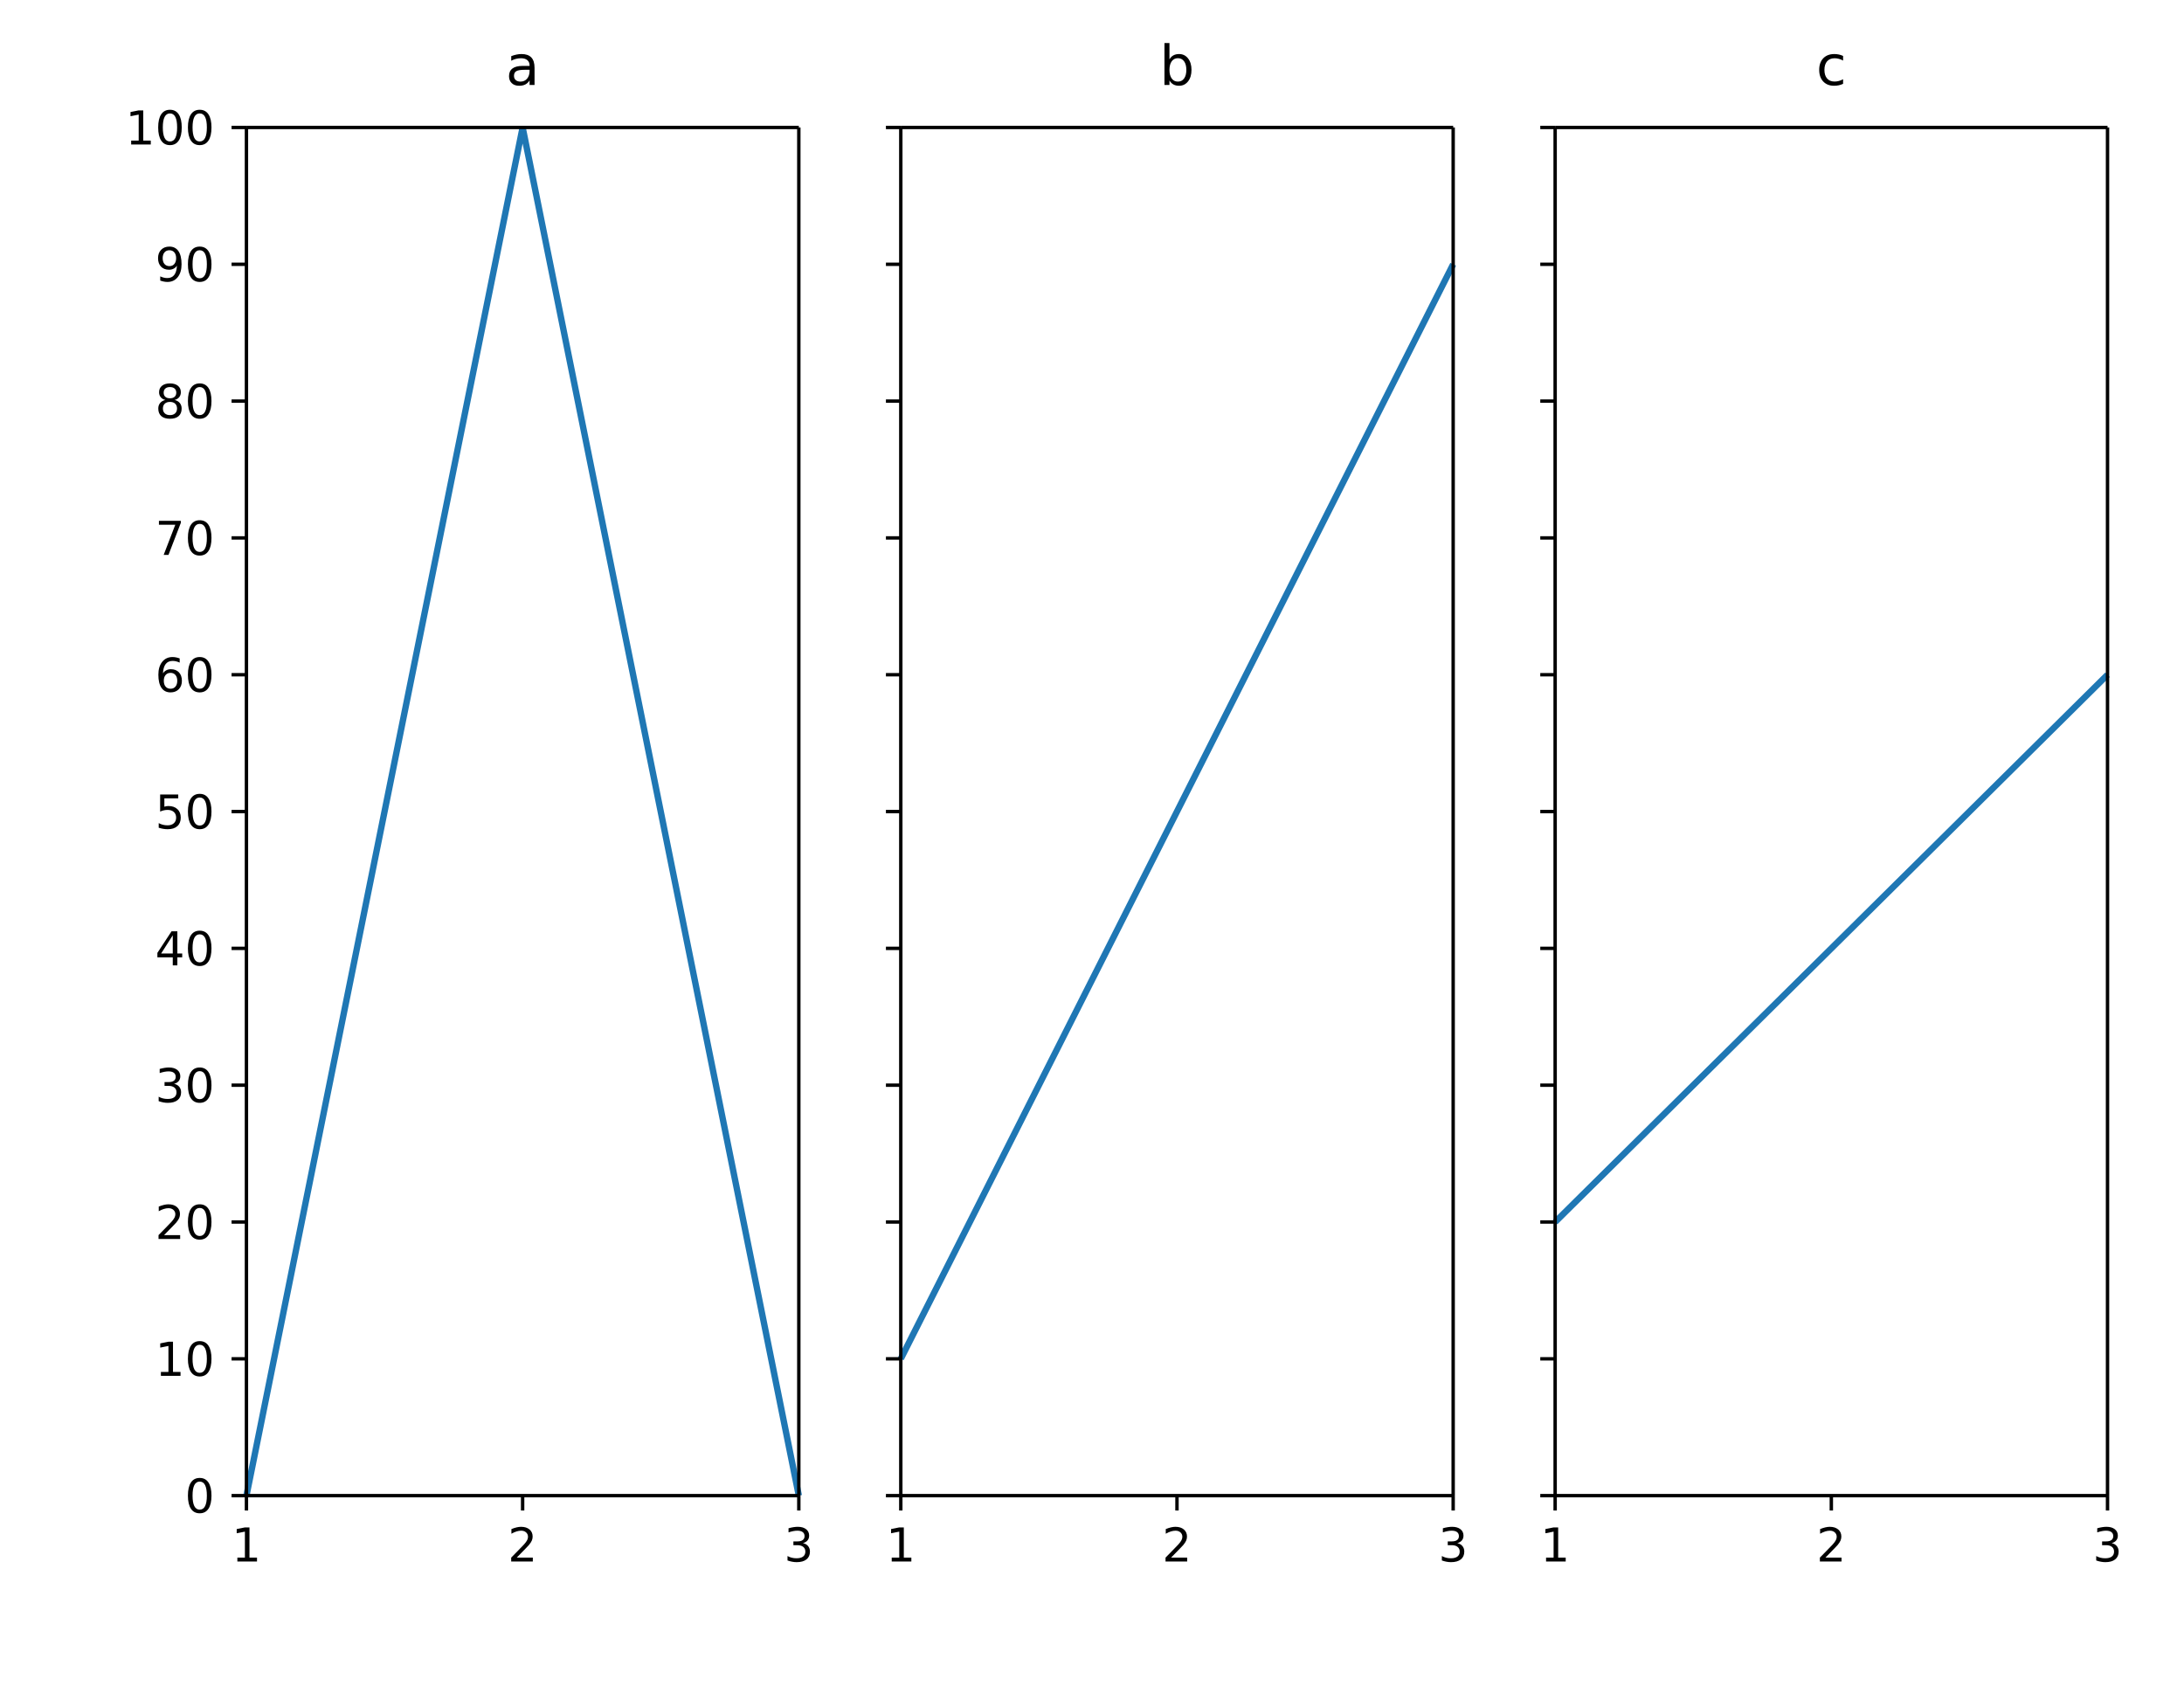
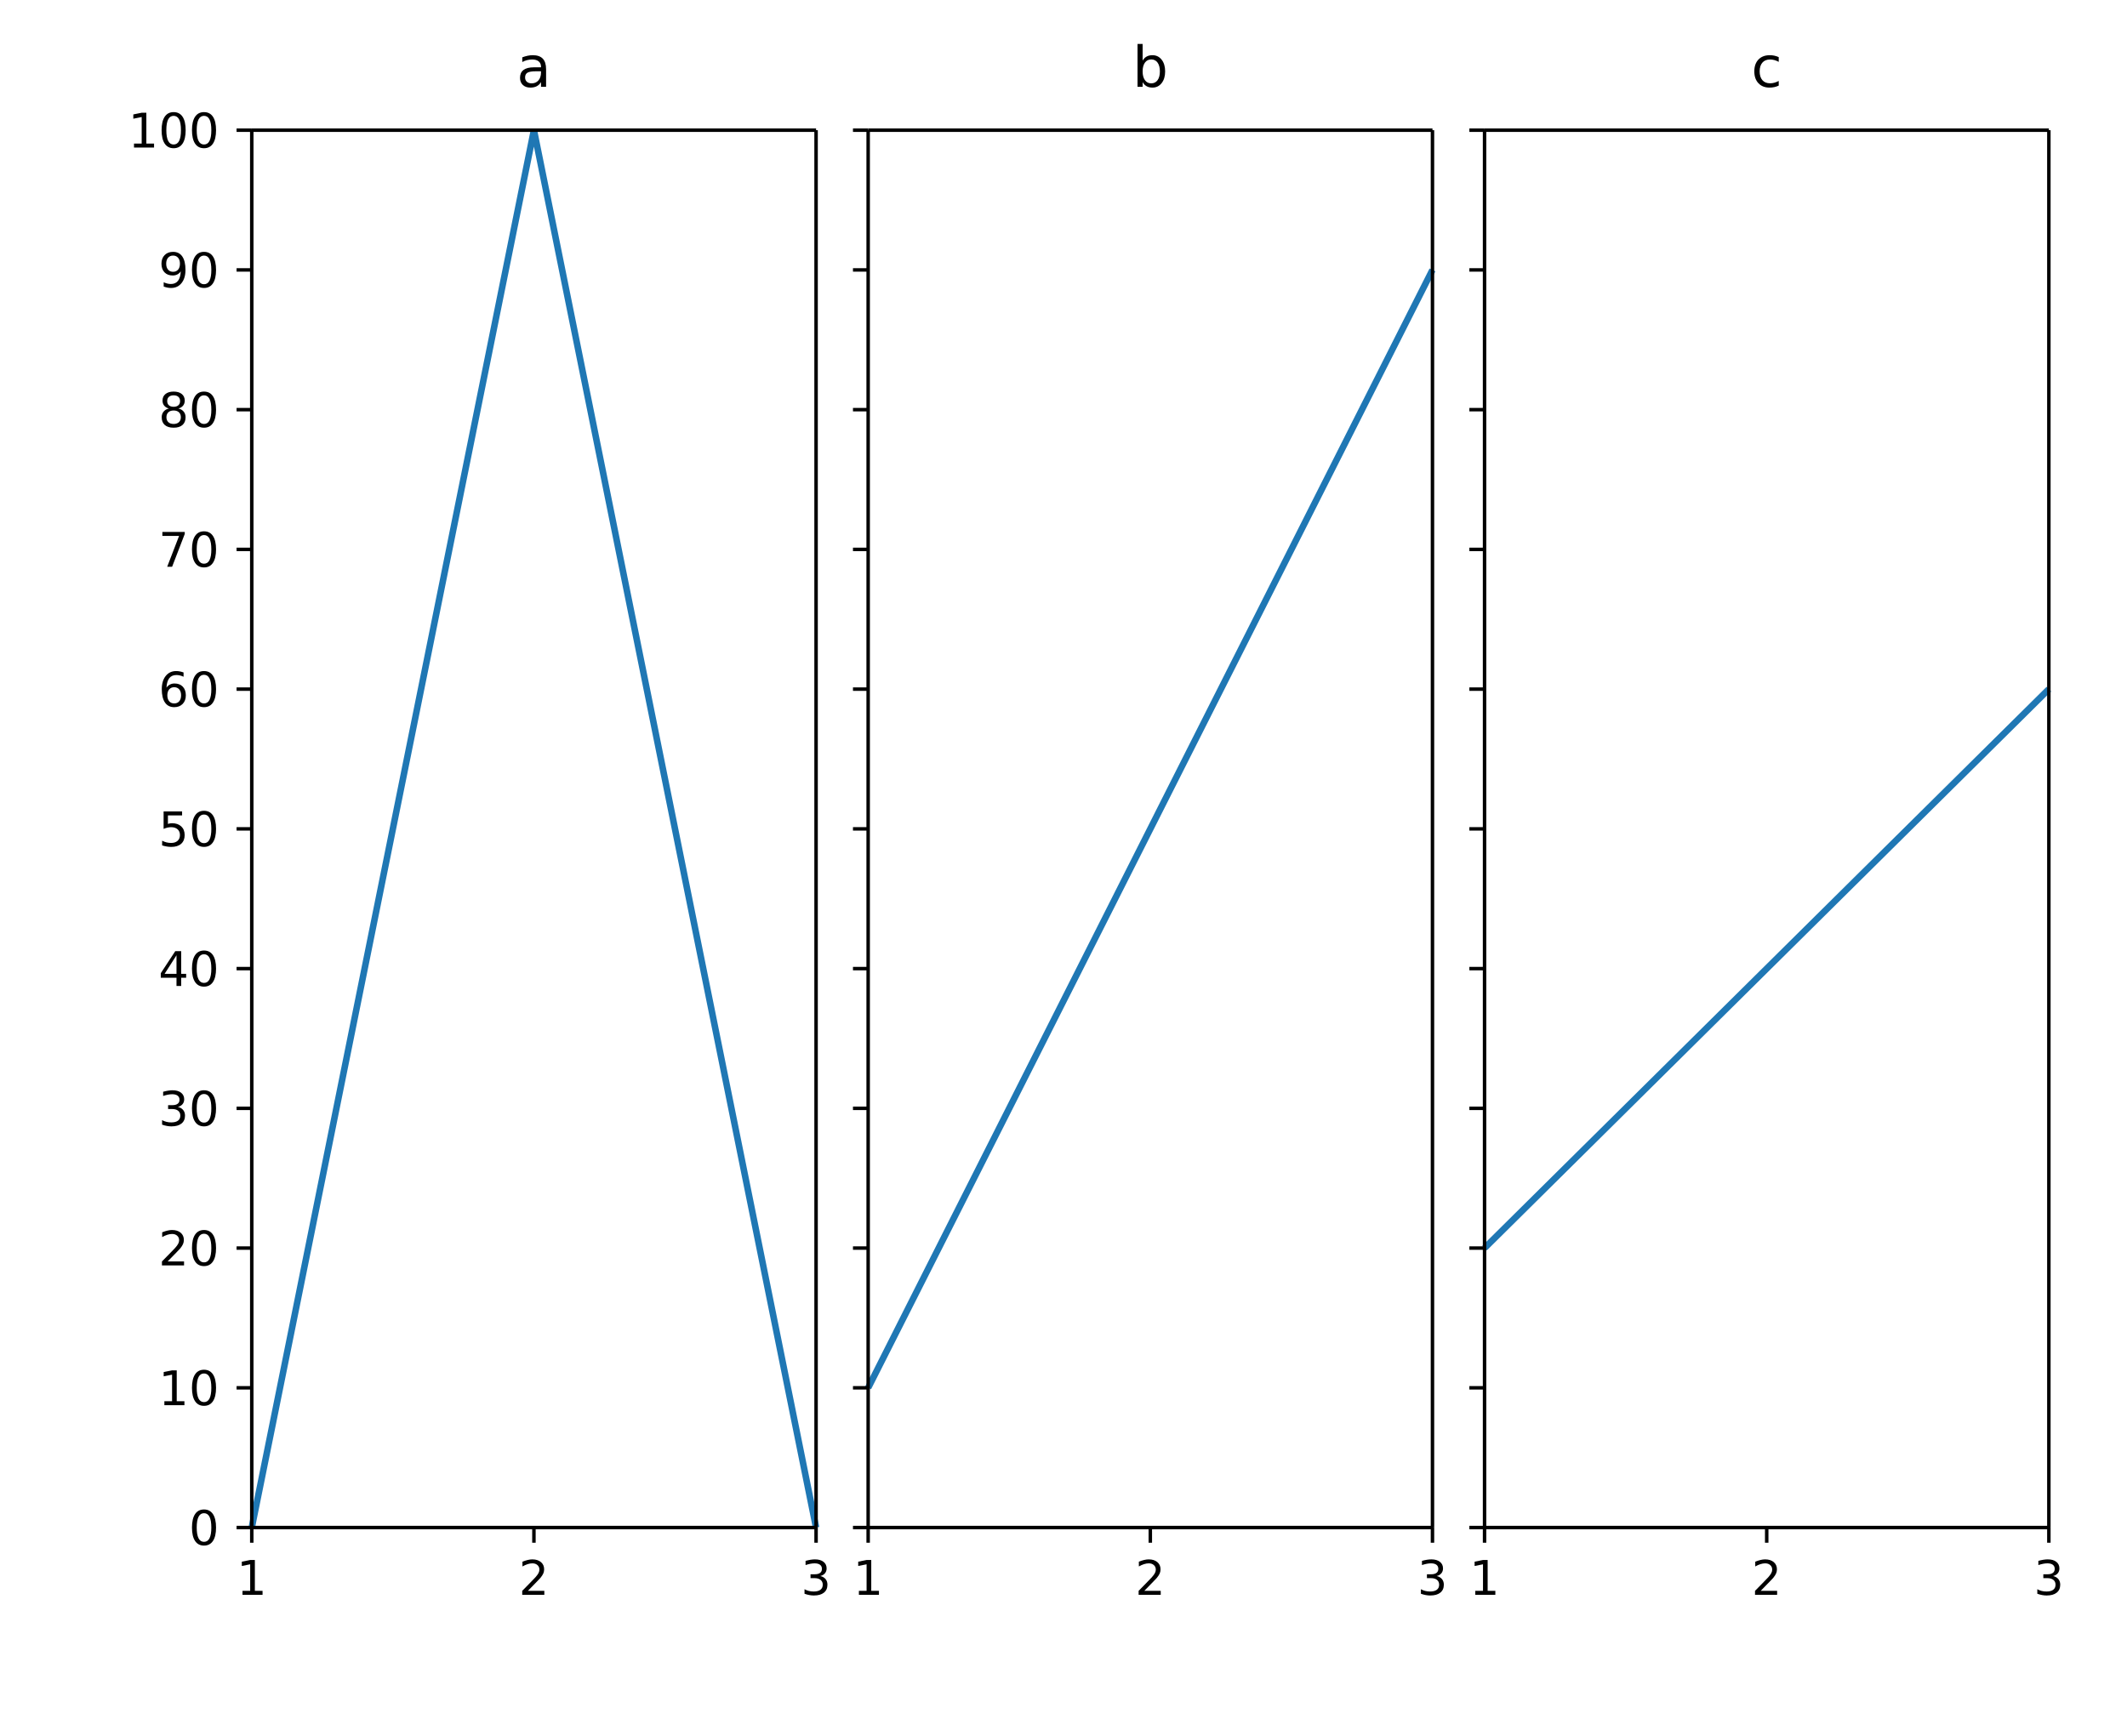
- <svg xmlns="http://www.w3.org/2000/svg" width="514" height="400" viewBox="0 0 514 400" font-family="DejaVu Sans, Bitstream Vera Sans, Verdana, Arial, sans-serif" font-size="11" style="background:#fff" data-plotlet-version="0.4.0" data-plotlet-schema="2" data-plotlet-kind="layout">
-   <g transform="translate(58.00,30.00)" data-plotlet-kind="panel" data-plotlet-title="a" data-plotlet-xscale="linear" data-plotlet-yscale="linear" data-plotlet-xlim="1.0,3.0" data-plotlet-ylim="0,100" data-plotlet-panel-bbox="0,0,200,400" data-plotlet-data-area="58,30,130,322">
+ <svg xmlns="http://www.w3.org/2000/svg" width="490" height="400" viewBox="0 0 490 400" font-family="DejaVu Sans, Bitstream Vera Sans, Verdana, Arial, sans-serif" font-size="11" style="background:#fff" data-plotlet-version="0.4.0" data-plotlet-schema="2" data-plotlet-kind="layout">
+   <g transform="translate(58.00,30.00)" data-plotlet-kind="panel" data-plotlet-title="a" data-plotlet-xscale="linear" data-plotlet-yscale="linear" data-plotlet-xlim="1.0,3.0" data-plotlet-ylim="0,100" data-plotlet-panel-bbox="0,0,194,400" data-plotlet-data-area="58,30,130,322">
    <g class="plotlet-artist" data-plotlet-type="line" data-plotlet-index="0" data-plotlet-color="#1f77b4" data-plotlet-n="3" data-plotlet-x-min="1" data-plotlet-x-max="3" data-plotlet-y-min="0" data-plotlet-y-max="100">
      <path d="M0.00,322.00L65.00,0.00L130.00,322.00" fill="none" stroke="#1f77b4" stroke-width="1.5" />
    </g>
    <line x1="0" y1="0" x2="130.0" y2="0" stroke="#000000" stroke-width="0.8" />
    <line x1="0" y1="322" x2="130.0" y2="322" stroke="#000000" stroke-width="0.8" />
    <line x1="0" y1="0" x2="0" y2="322" stroke="#000000" stroke-width="0.8" />
    <line x1="130.0" y1="0" x2="130.0" y2="322" stroke="#000000" stroke-width="0.8" />
    <line x1="0.00" x2="0.00" y1="322" y2="325.5" stroke="#000000" stroke-width="0.8" />
    <path d="M-2.135 336.587H-0.363V330.469L-2.291 330.856V329.868L-0.373 329.481H0.712V336.587H2.484V337.5H-2.135Z" fill="#000" />
    <line x1="65.00" x2="65.00" y1="322" y2="325.5" stroke="#000000" stroke-width="0.8" />
    <path d="M63.612 336.587H67.398V337.5H62.306V336.587Q62.924 335.948 63.99 334.871Q65.056 333.794 65.33 333.482Q65.851 332.897 66.058 332.491Q66.265 332.086 66.265 331.694Q66.265 331.055 65.816 330.652Q65.368 330.249 64.648 330.249Q64.138 330.249 63.571 330.426Q63.005 330.604 62.36 330.963V329.868Q63.015 329.604 63.585 329.47Q64.154 329.336 64.627 329.336Q65.873 329.336 66.614 329.959Q67.355 330.582 67.355 331.624Q67.355 332.118 67.17 332.561Q66.985 333.004 66.496 333.606Q66.362 333.762 65.642 334.506Q64.922 335.25 63.612 336.587Z" fill="#000" />
    <line x1="130.00" x2="130.00" y1="322" y2="325.5" stroke="#000000" stroke-width="0.8" />
    <path d="M130.964 333.176Q131.743 333.343 132.181 333.869Q132.618 334.396 132.618 335.169Q132.618 336.356 131.802 337.006Q130.986 337.656 129.482 337.656Q128.977 337.656 128.442 337.556Q127.908 337.457 127.339 337.258V336.211Q127.79 336.474 128.327 336.608Q128.864 336.743 129.449 336.743Q130.47 336.743 131.004 336.34Q131.539 335.937 131.539 335.169Q131.539 334.46 131.042 334.06Q130.545 333.66 129.659 333.66H128.724V332.768H129.702Q130.502 332.768 130.927 332.448Q131.351 332.129 131.351 331.527Q131.351 330.91 130.913 330.579Q130.475 330.249 129.659 330.249Q129.213 330.249 128.703 330.346Q128.193 330.442 127.58 330.646V329.68Q128.198 329.508 128.738 329.422Q129.278 329.336 129.756 329.336Q130.991 329.336 131.711 329.897Q132.43 330.458 132.43 331.415Q132.43 332.081 132.049 332.54Q131.668 332.999 130.964 333.176Z" fill="#000" />
    <line x1="0" x2="-3.5" y1="322.00" y2="322.00" stroke="#000000" stroke-width="0.8" />
    <path d="M-11.002 318.695Q-11.84 318.695 -12.261 319.52Q-12.683 320.344 -12.683 321.999Q-12.683 323.647 -12.261 324.472Q-11.84 325.296 -11.002 325.296Q-10.159 325.296 -9.737 324.472Q-9.315 323.647 -9.315 321.999Q-9.315 320.344 -9.737 319.52Q-10.159 318.695 -11.002 318.695ZM-11.002 317.836Q-9.654 317.836 -8.942 318.902Q-8.23 319.968 -8.23 321.999Q-8.23 324.023 -8.942 325.09Q-9.654 326.156 -11.002 326.156Q-12.35 326.156 -13.062 325.09Q-13.773 324.023 -13.773 321.999Q-13.773 319.968 -13.062 318.902Q-12.35 317.836 -11.002 317.836Z" fill="#000" />
    <line x1="0" x2="-3.5" y1="289.80" y2="289.80" stroke="#000000" stroke-width="0.8" />
    <path d="M-20.133 292.887H-18.36V286.769L-20.289 287.156V286.168L-18.371 285.781H-17.286V292.887H-15.514V293.8H-20.133ZM-11.002 286.495Q-11.84 286.495 -12.261 287.32Q-12.683 288.144 -12.683 289.799Q-12.683 291.447 -12.261 292.272Q-11.84 293.096 -11.002 293.096Q-10.159 293.096 -9.737 292.272Q-9.315 291.447 -9.315 289.799Q-9.315 288.144 -9.737 287.32Q-10.159 286.495 -11.002 286.495ZM-11.002 285.636Q-9.654 285.636 -8.942 286.702Q-8.23 287.768 -8.23 289.799Q-8.23 291.823 -8.942 292.89Q-9.654 293.956 -11.002 293.956Q-12.35 293.956 -13.062 292.89Q-13.773 291.823 -13.773 289.799Q-13.773 287.768 -13.062 286.702Q-12.35 285.636 -11.002 285.636Z" fill="#000" />
    <line x1="0" x2="-3.5" y1="257.60" y2="257.60" stroke="#000000" stroke-width="0.8" />
    <path d="M-19.386 260.687H-15.6V261.6H-20.691V260.687Q-20.074 260.048 -19.008 258.971Q-17.941 257.894 -17.667 257.582Q-17.146 256.997 -16.94 256.591Q-16.733 256.186 -16.733 255.794Q-16.733 255.155 -17.181 254.752Q-17.63 254.349 -18.35 254.349Q-18.86 254.349 -19.427 254.526Q-19.993 254.704 -20.638 255.063V253.968Q-19.982 253.704 -19.413 253.57Q-18.844 253.436 -18.371 253.436Q-17.125 253.436 -16.384 254.059Q-15.643 254.682 -15.643 255.724Q-15.643 256.218 -15.828 256.661Q-16.013 257.104 -16.502 257.706Q-16.636 257.862 -17.356 258.606Q-18.076 259.35 -19.386 260.687ZM-11.002 254.295Q-11.84 254.295 -12.261 255.12Q-12.683 255.944 -12.683 257.599Q-12.683 259.247 -12.261 260.072Q-11.84 260.896 -11.002 260.896Q-10.159 260.896 -9.737 260.072Q-9.315 259.247 -9.315 257.599Q-9.315 255.944 -9.737 255.12Q-10.159 254.295 -11.002 254.295ZM-11.002 253.436Q-9.654 253.436 -8.942 254.502Q-8.23 255.568 -8.23 257.599Q-8.23 259.623 -8.942 260.69Q-9.654 261.756 -11.002 261.756Q-12.35 261.756 -13.062 260.69Q-13.773 259.623 -13.773 257.599Q-13.773 255.568 -13.062 254.502Q-12.35 253.436 -11.002 253.436Z" fill="#000" />
    <line x1="0" x2="-3.5" y1="225.40" y2="225.40" stroke="#000000" stroke-width="0.8" />
    <path d="M-17.034 225.076Q-16.255 225.243 -15.817 225.769Q-15.379 226.296 -15.379 227.069Q-15.379 228.256 -16.196 228.906Q-17.012 229.556 -18.516 229.556Q-19.021 229.556 -19.555 229.456Q-20.09 229.357 -20.659 229.158V228.111Q-20.208 228.374 -19.671 228.508Q-19.134 228.643 -18.548 228.643Q-17.528 228.643 -16.993 228.24Q-16.459 227.837 -16.459 227.069Q-16.459 226.36 -16.956 225.96Q-17.453 225.56 -18.339 225.56H-19.273V224.668H-18.296Q-17.496 224.668 -17.071 224.348Q-16.647 224.029 -16.647 223.427Q-16.647 222.81 -17.085 222.479Q-17.522 222.149 -18.339 222.149Q-18.785 222.149 -19.295 222.246Q-19.805 222.342 -20.417 222.546V221.58Q-19.8 221.408 -19.26 221.322Q-18.72 221.236 -18.242 221.236Q-17.007 221.236 -16.287 221.797Q-15.567 222.358 -15.567 223.315Q-15.567 223.981 -15.949 224.44Q-16.33 224.899 -17.034 225.076ZM-11.002 222.095Q-11.84 222.095 -12.261 222.92Q-12.683 223.744 -12.683 225.399Q-12.683 227.047 -12.261 227.872Q-11.84 228.696 -11.002 228.696Q-10.159 228.696 -9.737 227.872Q-9.315 227.047 -9.315 225.399Q-9.315 223.744 -9.737 222.92Q-10.159 222.095 -11.002 222.095ZM-11.002 221.236Q-9.654 221.236 -8.942 222.302Q-8.23 223.368 -8.23 225.399Q-8.23 227.423 -8.942 228.49Q-9.654 229.556 -11.002 229.556Q-12.35 229.556 -13.062 228.49Q-13.773 227.423 -13.773 225.399Q-13.773 223.368 -13.062 222.302Q-12.35 221.236 -11.002 221.236Z" fill="#000" />
    <line x1="0" x2="-3.5" y1="193.20" y2="193.20" stroke="#000000" stroke-width="0.8" />
    <path d="M-17.34 190.126 -20.079 194.407H-17.34ZM-17.625 189.181H-16.26V194.407H-15.116V195.309H-16.26V197.2H-17.34V195.309H-20.96V194.262ZM-11.002 189.895Q-11.84 189.895 -12.261 190.72Q-12.683 191.544 -12.683 193.199Q-12.683 194.847 -12.261 195.672Q-11.84 196.496 -11.002 196.496Q-10.159 196.496 -9.737 195.672Q-9.315 194.847 -9.315 193.199Q-9.315 191.544 -9.737 190.72Q-10.159 189.895 -11.002 189.895ZM-11.002 189.036Q-9.654 189.036 -8.942 190.102Q-8.23 191.168 -8.23 193.199Q-8.23 195.223 -8.942 196.29Q-9.654 197.356 -11.002 197.356Q-12.35 197.356 -13.062 196.29Q-13.773 195.223 -13.773 193.199Q-13.773 191.168 -13.062 190.102Q-12.35 189.036 -11.002 189.036Z" fill="#000" />
    <line x1="0" x2="-3.5" y1="161.00" y2="161.00" stroke="#000000" stroke-width="0.8" />
    <path d="M-20.31 156.981H-16.051V157.894H-19.316V159.86Q-19.08 159.779 -18.844 159.739Q-18.607 159.699 -18.371 159.699Q-17.028 159.699 -16.244 160.435Q-15.46 161.17 -15.46 162.427Q-15.46 163.722 -16.266 164.439Q-17.071 165.156 -18.538 165.156Q-19.042 165.156 -19.566 165.07Q-20.09 164.984 -20.648 164.812V163.722Q-20.165 163.985 -19.649 164.114Q-19.134 164.243 -18.559 164.243Q-17.63 164.243 -17.087 163.754Q-16.545 163.265 -16.545 162.427Q-16.545 161.589 -17.087 161.101Q-17.63 160.612 -18.559 160.612Q-18.994 160.612 -19.427 160.708Q-19.859 160.805 -20.31 161.009ZM-11.002 157.695Q-11.84 157.695 -12.261 158.52Q-12.683 159.344 -12.683 160.999Q-12.683 162.647 -12.261 163.472Q-11.84 164.296 -11.002 164.296Q-10.159 164.296 -9.737 163.472Q-9.315 162.647 -9.315 160.999Q-9.315 159.344 -9.737 158.52Q-10.159 157.695 -11.002 157.695ZM-11.002 156.836Q-9.654 156.836 -8.942 157.902Q-8.23 158.968 -8.23 160.999Q-8.23 163.023 -8.942 164.09Q-9.654 165.156 -11.002 165.156Q-12.35 165.156 -13.062 164.09Q-13.773 163.023 -13.773 160.999Q-13.773 158.968 -13.062 157.902Q-12.35 156.836 -11.002 156.836Z" fill="#000" />
    <line x1="0" x2="-3.5" y1="128.80" y2="128.80" stroke="#000000" stroke-width="0.8" />
    <path d="M-17.866 128.358Q-18.597 128.358 -19.024 128.858Q-19.451 129.357 -19.451 130.227Q-19.451 131.092 -19.024 131.594Q-18.597 132.096 -17.866 132.096Q-17.136 132.096 -16.709 131.594Q-16.282 131.092 -16.282 130.227Q-16.282 129.357 -16.709 128.858Q-17.136 128.358 -17.866 128.358ZM-15.712 124.958V125.946Q-16.121 125.753 -16.537 125.651Q-16.953 125.549 -17.361 125.549Q-18.436 125.549 -19.002 126.274Q-19.569 126.999 -19.649 128.466Q-19.333 127.998 -18.854 127.748Q-18.376 127.499 -17.802 127.499Q-16.593 127.499 -15.892 128.232Q-15.191 128.965 -15.191 130.227Q-15.191 131.463 -15.922 132.209Q-16.652 132.956 -17.866 132.956Q-19.257 132.956 -19.993 131.89Q-20.729 130.823 -20.729 128.799Q-20.729 126.897 -19.827 125.767Q-18.924 124.636 -17.404 124.636Q-16.996 124.636 -16.58 124.717Q-16.164 124.797 -15.712 124.958ZM-11.002 125.495Q-11.84 125.495 -12.261 126.32Q-12.683 127.144 -12.683 128.799Q-12.683 130.447 -12.261 131.272Q-11.84 132.096 -11.002 132.096Q-10.159 132.096 -9.737 131.272Q-9.315 130.447 -9.315 128.799Q-9.315 127.144 -9.737 126.32Q-10.159 125.495 -11.002 125.495ZM-11.002 124.636Q-9.654 124.636 -8.942 125.702Q-8.23 126.768 -8.23 128.799Q-8.23 130.823 -8.942 131.89Q-9.654 132.956 -11.002 132.956Q-12.35 132.956 -13.062 131.89Q-13.773 130.823 -13.773 128.799Q-13.773 126.768 -13.062 125.702Q-12.35 124.636 -11.002 124.636Z" fill="#000" />
    <line x1="0" x2="-3.5" y1="96.60" y2="96.60" stroke="#000000" stroke-width="0.8" />
    <path d="M-20.595 92.581H-15.438V93.043L-18.35 100.6H-19.483L-16.744 93.494H-20.595ZM-11.002 93.295Q-11.84 93.295 -12.261 94.12Q-12.683 94.944 -12.683 96.599Q-12.683 98.247 -12.261 99.072Q-11.84 99.896 -11.002 99.896Q-10.159 99.896 -9.737 99.072Q-9.315 98.247 -9.315 96.599Q-9.315 94.944 -9.737 94.12Q-10.159 93.295 -11.002 93.295ZM-11.002 92.436Q-9.654 92.436 -8.942 93.502Q-8.23 94.568 -8.23 96.599Q-8.23 98.623 -8.942 99.69Q-9.654 100.756 -11.002 100.756Q-12.35 100.756 -13.062 99.69Q-13.773 98.623 -13.773 96.599Q-13.773 94.568 -13.062 93.502Q-12.35 92.436 -11.002 92.436Z" fill="#000" />
    <line x1="0" x2="-3.5" y1="64.40" y2="64.40" stroke="#000000" stroke-width="0.8" />
    <path d="M-18 64.592Q-18.774 64.592 -19.217 65.005Q-19.66 65.419 -19.66 66.144Q-19.66 66.869 -19.217 67.283Q-18.774 67.696 -18 67.696Q-17.227 67.696 -16.781 67.28Q-16.335 66.864 -16.335 66.144Q-16.335 65.419 -16.779 65.005Q-17.222 64.592 -18 64.592ZM-19.085 64.13Q-19.784 63.958 -20.173 63.48Q-20.562 63.002 -20.562 62.315Q-20.562 61.353 -19.878 60.795Q-19.193 60.236 -18 60.236Q-16.803 60.236 -16.121 60.795Q-15.438 61.353 -15.438 62.315Q-15.438 63.002 -15.828 63.48Q-16.217 63.958 -16.91 64.13Q-16.126 64.313 -15.688 64.844Q-15.25 65.376 -15.25 66.144Q-15.25 67.31 -15.962 67.933Q-16.674 68.556 -18 68.556Q-19.327 68.556 -20.039 67.933Q-20.75 67.31 -20.75 66.144Q-20.75 65.376 -20.31 64.844Q-19.87 64.313 -19.085 64.13ZM-19.483 62.417Q-19.483 63.04 -19.094 63.389Q-18.704 63.738 -18 63.738Q-17.302 63.738 -16.907 63.389Q-16.513 63.04 -16.513 62.417Q-16.513 61.794 -16.907 61.444Q-17.302 61.095 -18 61.095Q-18.704 61.095 -19.094 61.444Q-19.483 61.794 -19.483 62.417ZM-11.002 61.095Q-11.84 61.095 -12.261 61.92Q-12.683 62.744 -12.683 64.399Q-12.683 66.047 -12.261 66.872Q-11.84 67.696 -11.002 67.696Q-10.159 67.696 -9.737 66.872Q-9.315 66.047 -9.315 64.399Q-9.315 62.744 -9.737 61.92Q-10.159 61.095 -11.002 61.095ZM-11.002 60.236Q-9.654 60.236 -8.942 61.302Q-8.23 62.368 -8.23 64.399Q-8.23 66.423 -8.942 67.49Q-9.654 68.556 -11.002 68.556Q-12.35 68.556 -13.062 67.49Q-13.773 66.423 -13.773 64.399Q-13.773 62.368 -13.062 61.302Q-12.35 60.236 -11.002 60.236Z" fill="#000" />
    <line x1="0" x2="-3.5" y1="32.20" y2="32.20" stroke="#000000" stroke-width="0.8" />
    <path d="M-20.289 36.033V35.045Q-19.88 35.239 -19.461 35.341Q-19.042 35.443 -18.64 35.443Q-17.565 35.443 -16.999 34.72Q-16.432 33.998 -16.352 32.526Q-16.663 32.988 -17.141 33.235Q-17.619 33.482 -18.199 33.482Q-19.402 33.482 -20.103 32.754Q-20.804 32.027 -20.804 30.764Q-20.804 29.529 -20.074 28.783Q-19.343 28.036 -18.129 28.036Q-16.738 28.036 -16.005 29.102Q-15.272 30.168 -15.272 32.199Q-15.272 34.095 -16.172 35.225Q-17.071 36.356 -18.591 36.356Q-19 36.356 -19.418 36.275Q-19.837 36.195 -20.289 36.033ZM-18.129 32.634Q-17.399 32.634 -16.972 32.134Q-16.545 31.635 -16.545 30.764Q-16.545 29.9 -16.972 29.398Q-17.399 28.895 -18.129 28.895Q-18.86 28.895 -19.287 29.398Q-19.714 29.9 -19.714 30.764Q-19.714 31.635 -19.287 32.134Q-18.86 32.634 -18.129 32.634ZM-11.002 28.895Q-11.84 28.895 -12.261 29.72Q-12.683 30.544 -12.683 32.199Q-12.683 33.847 -12.261 34.672Q-11.84 35.496 -11.002 35.496Q-10.159 35.496 -9.737 34.672Q-9.315 33.847 -9.315 32.199Q-9.315 30.544 -9.737 29.72Q-10.159 28.895 -11.002 28.895ZM-11.002 28.036Q-9.654 28.036 -8.942 29.102Q-8.23 30.168 -8.23 32.199Q-8.23 34.223 -8.942 35.29Q-9.654 36.356 -11.002 36.356Q-12.35 36.356 -13.062 35.29Q-13.773 34.223 -13.773 32.199Q-13.773 30.168 -13.062 29.102Q-12.35 28.036 -11.002 28.036Z" fill="#000" />
    <line x1="0" x2="-3.5" y1="0.00" y2="0.00" stroke="#000000" stroke-width="0.8" />
    <path d="M-27.131 3.087H-25.359V-3.031L-27.287 -2.644V-3.632L-25.37 -4.019H-24.285V3.087H-22.512V4.0H-27.131ZM-18 -3.305Q-18.838 -3.305 -19.26 -2.48Q-19.682 -1.656 -19.682 -0.001Q-19.682 1.647 -19.26 2.472Q-18.838 3.296 -18 3.296Q-17.157 3.296 -16.736 2.472Q-16.314 1.647 -16.314 -0.001Q-16.314 -1.656 -16.736 -2.48Q-17.157 -3.305 -18 -3.305ZM-18 -4.164Q-16.652 -4.164 -15.941 -3.098Q-15.229 -2.032 -15.229 -0.001Q-15.229 2.023 -15.941 3.09Q-16.652 4.156 -18 4.156Q-19.349 4.156 -20.06 3.09Q-20.772 2.023 -20.772 -0.001Q-20.772 -2.032 -20.06 -3.098Q-19.349 -4.164 -18 -4.164ZM-11.002 -3.305Q-11.84 -3.305 -12.261 -2.48Q-12.683 -1.656 -12.683 -0.001Q-12.683 1.647 -12.261 2.472Q-11.84 3.296 -11.002 3.296Q-10.159 3.296 -9.737 2.472Q-9.315 1.647 -9.315 -0.001Q-9.315 -1.656 -9.737 -2.48Q-10.159 -3.305 -11.002 -3.305ZM-11.002 -4.164Q-9.654 -4.164 -8.942 -3.098Q-8.23 -2.032 -8.23 -0.001Q-8.23 2.023 -8.942 3.09Q-9.654 4.156 -11.002 4.156Q-12.35 4.156 -13.062 3.09Q-13.773 2.023 -13.773 -0.001Q-13.773 -2.032 -13.062 -3.098Q-12.35 -4.164 -11.002 -4.164Z" fill="#000" />
    <path d="M65.473 -13.574Q64.057 -13.574 63.511 -13.25Q62.966 -12.926 62.966 -12.146Q62.966 -11.523 63.375 -11.158Q63.784 -10.793 64.489 -10.793Q65.46 -10.793 66.047 -11.482Q66.635 -12.171 66.635 -13.313V-13.574ZM67.802 -14.056V-10.0H66.635V-11.079Q66.235 -10.432 65.638 -10.124Q65.041 -9.816 64.178 -9.816Q63.086 -9.816 62.442 -10.428Q61.798 -11.041 61.798 -12.069Q61.798 -13.269 62.601 -13.878Q63.404 -14.488 64.997 -14.488H66.635V-14.602Q66.635 -15.408 66.104 -15.849Q65.574 -16.291 64.616 -16.291Q64.007 -16.291 63.429 -16.145Q62.851 -15.999 62.318 -15.707V-16.786Q62.959 -17.033 63.562 -17.157Q64.165 -17.281 64.737 -17.281Q66.279 -17.281 67.041 -16.481Q67.802 -15.681 67.802 -14.056Z" fill="#000" />
  </g>
-   <g transform="translate(212.00,30.00)" data-plotlet-kind="panel" data-plotlet-title="b" data-plotlet-xscale="linear" data-plotlet-yscale="linear" data-plotlet-xlim="1.0,3.0" data-plotlet-ylim="0,100" data-plotlet-panel-bbox="200,0,154,400" data-plotlet-data-area="12,30,130,322">
+   <g transform="translate(200.00,30.00)" data-plotlet-kind="panel" data-plotlet-title="b" data-plotlet-xscale="linear" data-plotlet-yscale="linear" data-plotlet-xlim="1.0,3.0" data-plotlet-ylim="0,100" data-plotlet-panel-bbox="194,0,142,400" data-plotlet-data-area="6,30,130,322">
    <g class="plotlet-artist" data-plotlet-type="line" data-plotlet-index="0" data-plotlet-color="#1f77b4" data-plotlet-n="3" data-plotlet-x-min="1" data-plotlet-x-max="3" data-plotlet-y-min="10" data-plotlet-y-max="90">
      <path d="M0.00,289.80L65.00,161.00L130.00,32.20" fill="none" stroke="#1f77b4" stroke-width="1.5" />
    </g>
    <line x1="0" y1="0" x2="130.0" y2="0" stroke="#000000" stroke-width="0.8" />
    <line x1="0" y1="322" x2="130.0" y2="322" stroke="#000000" stroke-width="0.8" />
    <line x1="0" y1="0" x2="0" y2="322" stroke="#000000" stroke-width="0.8" />
    <line x1="130.0" y1="0" x2="130.0" y2="322" stroke="#000000" stroke-width="0.8" />
    <line x1="0.00" x2="0.00" y1="322" y2="325.5" stroke="#000000" stroke-width="0.8" />
    <path d="M-2.135 336.587H-0.363V330.469L-2.291 330.856V329.868L-0.373 329.481H0.712V336.587H2.484V337.5H-2.135Z" fill="#000" />
    <line x1="65.00" x2="65.00" y1="322" y2="325.5" stroke="#000000" stroke-width="0.8" />
    <path d="M63.612 336.587H67.398V337.5H62.306V336.587Q62.924 335.948 63.99 334.871Q65.056 333.794 65.33 333.482Q65.851 332.897 66.058 332.491Q66.265 332.086 66.265 331.694Q66.265 331.055 65.816 330.652Q65.368 330.249 64.648 330.249Q64.138 330.249 63.571 330.426Q63.005 330.604 62.36 330.963V329.868Q63.015 329.604 63.585 329.47Q64.154 329.336 64.627 329.336Q65.873 329.336 66.614 329.959Q67.355 330.582 67.355 331.624Q67.355 332.118 67.17 332.561Q66.985 333.004 66.496 333.606Q66.362 333.762 65.642 334.506Q64.922 335.25 63.612 336.587Z" fill="#000" />
    <line x1="130.00" x2="130.00" y1="322" y2="325.5" stroke="#000000" stroke-width="0.8" />
    <path d="M130.964 333.176Q131.743 333.343 132.181 333.869Q132.618 334.396 132.618 335.169Q132.618 336.356 131.802 337.006Q130.986 337.656 129.482 337.656Q128.977 337.656 128.442 337.556Q127.908 337.457 127.339 337.258V336.211Q127.79 336.474 128.327 336.608Q128.864 336.743 129.449 336.743Q130.47 336.743 131.004 336.34Q131.539 335.937 131.539 335.169Q131.539 334.46 131.042 334.06Q130.545 333.66 129.659 333.66H128.724V332.768H129.702Q130.502 332.768 130.927 332.448Q131.351 332.129 131.351 331.527Q131.351 330.91 130.913 330.579Q130.475 330.249 129.659 330.249Q129.213 330.249 128.703 330.346Q128.193 330.442 127.58 330.646V329.68Q128.198 329.508 128.738 329.422Q129.278 329.336 129.756 329.336Q130.991 329.336 131.711 329.897Q132.43 330.458 132.43 331.415Q132.43 332.081 132.049 332.54Q131.668 332.999 130.964 333.176Z" fill="#000" />
    <line x1="0" x2="-3.5" y1="322.00" y2="322.00" stroke="#000000" stroke-width="0.8" />
    <line x1="0" x2="-3.5" y1="289.80" y2="289.80" stroke="#000000" stroke-width="0.8" />
    <line x1="0" x2="-3.5" y1="257.60" y2="257.60" stroke="#000000" stroke-width="0.8" />
    <line x1="0" x2="-3.5" y1="225.40" y2="225.40" stroke="#000000" stroke-width="0.8" />
    <line x1="0" x2="-3.5" y1="193.20" y2="193.20" stroke="#000000" stroke-width="0.8" />
    <line x1="0" x2="-3.5" y1="161.00" y2="161.00" stroke="#000000" stroke-width="0.8" />
    <line x1="0" x2="-3.5" y1="128.80" y2="128.80" stroke="#000000" stroke-width="0.8" />
    <line x1="0" x2="-3.5" y1="96.60" y2="96.60" stroke="#000000" stroke-width="0.8" />
    <line x1="0" x2="-3.5" y1="64.40" y2="64.40" stroke="#000000" stroke-width="0.8" />
    <line x1="0" x2="-3.5" y1="32.20" y2="32.20" stroke="#000000" stroke-width="0.8" />
    <line x1="0" x2="-3.5" y1="0.00" y2="0.00" stroke="#000000" stroke-width="0.8" />
    <path d="M67.203 -13.548Q67.203 -14.837 66.673 -15.57Q66.143 -16.303 65.216 -16.303Q64.289 -16.303 63.759 -15.57Q63.229 -14.837 63.229 -13.548Q63.229 -12.26 63.759 -11.527Q64.289 -10.793 65.216 -10.793Q66.143 -10.793 66.673 -11.527Q67.203 -12.26 67.203 -13.548ZM63.229 -16.03Q63.597 -16.665 64.159 -16.973Q64.721 -17.281 65.501 -17.281Q66.796 -17.281 67.606 -16.252Q68.415 -15.224 68.415 -13.548Q68.415 -11.873 67.606 -10.844Q66.796 -9.816 65.501 -9.816Q64.721 -9.816 64.159 -10.124Q63.597 -10.432 63.229 -11.066V-10.0H62.055V-19.877H63.229Z" fill="#000" />
  </g>
-   <g transform="translate(366.00,30.00)" data-plotlet-kind="panel" data-plotlet-title="c" data-plotlet-xscale="linear" data-plotlet-yscale="linear" data-plotlet-xlim="1.0,3.0" data-plotlet-ylim="0,100" data-plotlet-panel-bbox="354,0,160,400" data-plotlet-data-area="12,30,130,322">
+   <g transform="translate(342.00,30.00)" data-plotlet-kind="panel" data-plotlet-title="c" data-plotlet-xscale="linear" data-plotlet-yscale="linear" data-plotlet-xlim="1.0,3.0" data-plotlet-ylim="0,100" data-plotlet-panel-bbox="336,0,154,400" data-plotlet-data-area="6,30,130,322">
    <g class="plotlet-artist" data-plotlet-type="line" data-plotlet-index="0" data-plotlet-color="#1f77b4" data-plotlet-n="3" data-plotlet-x-min="1" data-plotlet-x-max="3" data-plotlet-y-min="20" data-plotlet-y-max="60">
      <path d="M0.00,257.60L65.00,193.20L130.00,128.80" fill="none" stroke="#1f77b4" stroke-width="1.5" />
    </g>
    <line x1="0" y1="0" x2="130.0" y2="0" stroke="#000000" stroke-width="0.8" />
    <line x1="0" y1="322" x2="130.0" y2="322" stroke="#000000" stroke-width="0.8" />
    <line x1="0" y1="0" x2="0" y2="322" stroke="#000000" stroke-width="0.8" />
    <line x1="130.0" y1="0" x2="130.0" y2="322" stroke="#000000" stroke-width="0.8" />
    <line x1="0.00" x2="0.00" y1="322" y2="325.5" stroke="#000000" stroke-width="0.8" />
    <path d="M-2.135 336.587H-0.363V330.469L-2.291 330.856V329.868L-0.373 329.481H0.712V336.587H2.484V337.5H-2.135Z" fill="#000" />
    <line x1="65.00" x2="65.00" y1="322" y2="325.5" stroke="#000000" stroke-width="0.8" />
    <path d="M63.612 336.587H67.398V337.5H62.306V336.587Q62.924 335.948 63.99 334.871Q65.056 333.794 65.33 333.482Q65.851 332.897 66.058 332.491Q66.265 332.086 66.265 331.694Q66.265 331.055 65.816 330.652Q65.368 330.249 64.648 330.249Q64.138 330.249 63.571 330.426Q63.005 330.604 62.36 330.963V329.868Q63.015 329.604 63.585 329.47Q64.154 329.336 64.627 329.336Q65.873 329.336 66.614 329.959Q67.355 330.582 67.355 331.624Q67.355 332.118 67.17 332.561Q66.985 333.004 66.496 333.606Q66.362 333.762 65.642 334.506Q64.922 335.25 63.612 336.587Z" fill="#000" />
    <line x1="130.00" x2="130.00" y1="322" y2="325.5" stroke="#000000" stroke-width="0.8" />
    <path d="M130.964 333.176Q131.743 333.343 132.181 333.869Q132.618 334.396 132.618 335.169Q132.618 336.356 131.802 337.006Q130.986 337.656 129.482 337.656Q128.977 337.656 128.442 337.556Q127.908 337.457 127.339 337.258V336.211Q127.79 336.474 128.327 336.608Q128.864 336.743 129.449 336.743Q130.47 336.743 131.004 336.34Q131.539 335.937 131.539 335.169Q131.539 334.46 131.042 334.06Q130.545 333.66 129.659 333.66H128.724V332.768H129.702Q130.502 332.768 130.927 332.448Q131.351 332.129 131.351 331.527Q131.351 330.91 130.913 330.579Q130.475 330.249 129.659 330.249Q129.213 330.249 128.703 330.346Q128.193 330.442 127.58 330.646V329.68Q128.198 329.508 128.738 329.422Q129.278 329.336 129.756 329.336Q130.991 329.336 131.711 329.897Q132.43 330.458 132.43 331.415Q132.43 332.081 132.049 332.54Q131.668 332.999 130.964 333.176Z" fill="#000" />
    <line x1="0" x2="-3.5" y1="322.00" y2="322.00" stroke="#000000" stroke-width="0.8" />
    <line x1="0" x2="-3.5" y1="289.80" y2="289.80" stroke="#000000" stroke-width="0.8" />
    <line x1="0" x2="-3.5" y1="257.60" y2="257.60" stroke="#000000" stroke-width="0.8" />
    <line x1="0" x2="-3.5" y1="225.40" y2="225.40" stroke="#000000" stroke-width="0.8" />
    <line x1="0" x2="-3.5" y1="193.20" y2="193.20" stroke="#000000" stroke-width="0.8" />
    <line x1="0" x2="-3.5" y1="161.00" y2="161.00" stroke="#000000" stroke-width="0.8" />
    <line x1="0" x2="-3.5" y1="128.80" y2="128.80" stroke="#000000" stroke-width="0.8" />
    <line x1="0" x2="-3.5" y1="96.60" y2="96.60" stroke="#000000" stroke-width="0.8" />
    <line x1="0" x2="-3.5" y1="64.40" y2="64.40" stroke="#000000" stroke-width="0.8" />
    <line x1="0" x2="-3.5" y1="32.20" y2="32.20" stroke="#000000" stroke-width="0.8" />
    <line x1="0" x2="-3.5" y1="0.00" y2="0.00" stroke="#000000" stroke-width="0.8" />
    <path d="M67.768 -16.836V-15.745Q67.272 -16.018 66.774 -16.154Q66.276 -16.291 65.768 -16.291Q64.632 -16.291 64.003 -15.57Q63.375 -14.85 63.375 -13.548Q63.375 -12.247 64.003 -11.527Q64.632 -10.806 65.768 -10.806Q66.276 -10.806 66.774 -10.943Q67.272 -11.079 67.768 -11.352V-10.273Q67.279 -10.044 66.755 -9.93Q66.231 -9.816 65.641 -9.816Q64.035 -9.816 63.089 -10.825Q62.144 -11.834 62.144 -13.548Q62.144 -15.288 63.099 -16.284Q64.054 -17.281 65.717 -17.281Q66.257 -17.281 66.771 -17.17Q67.285 -17.059 67.768 -16.836Z" fill="#000" />
  </g>
</svg>
